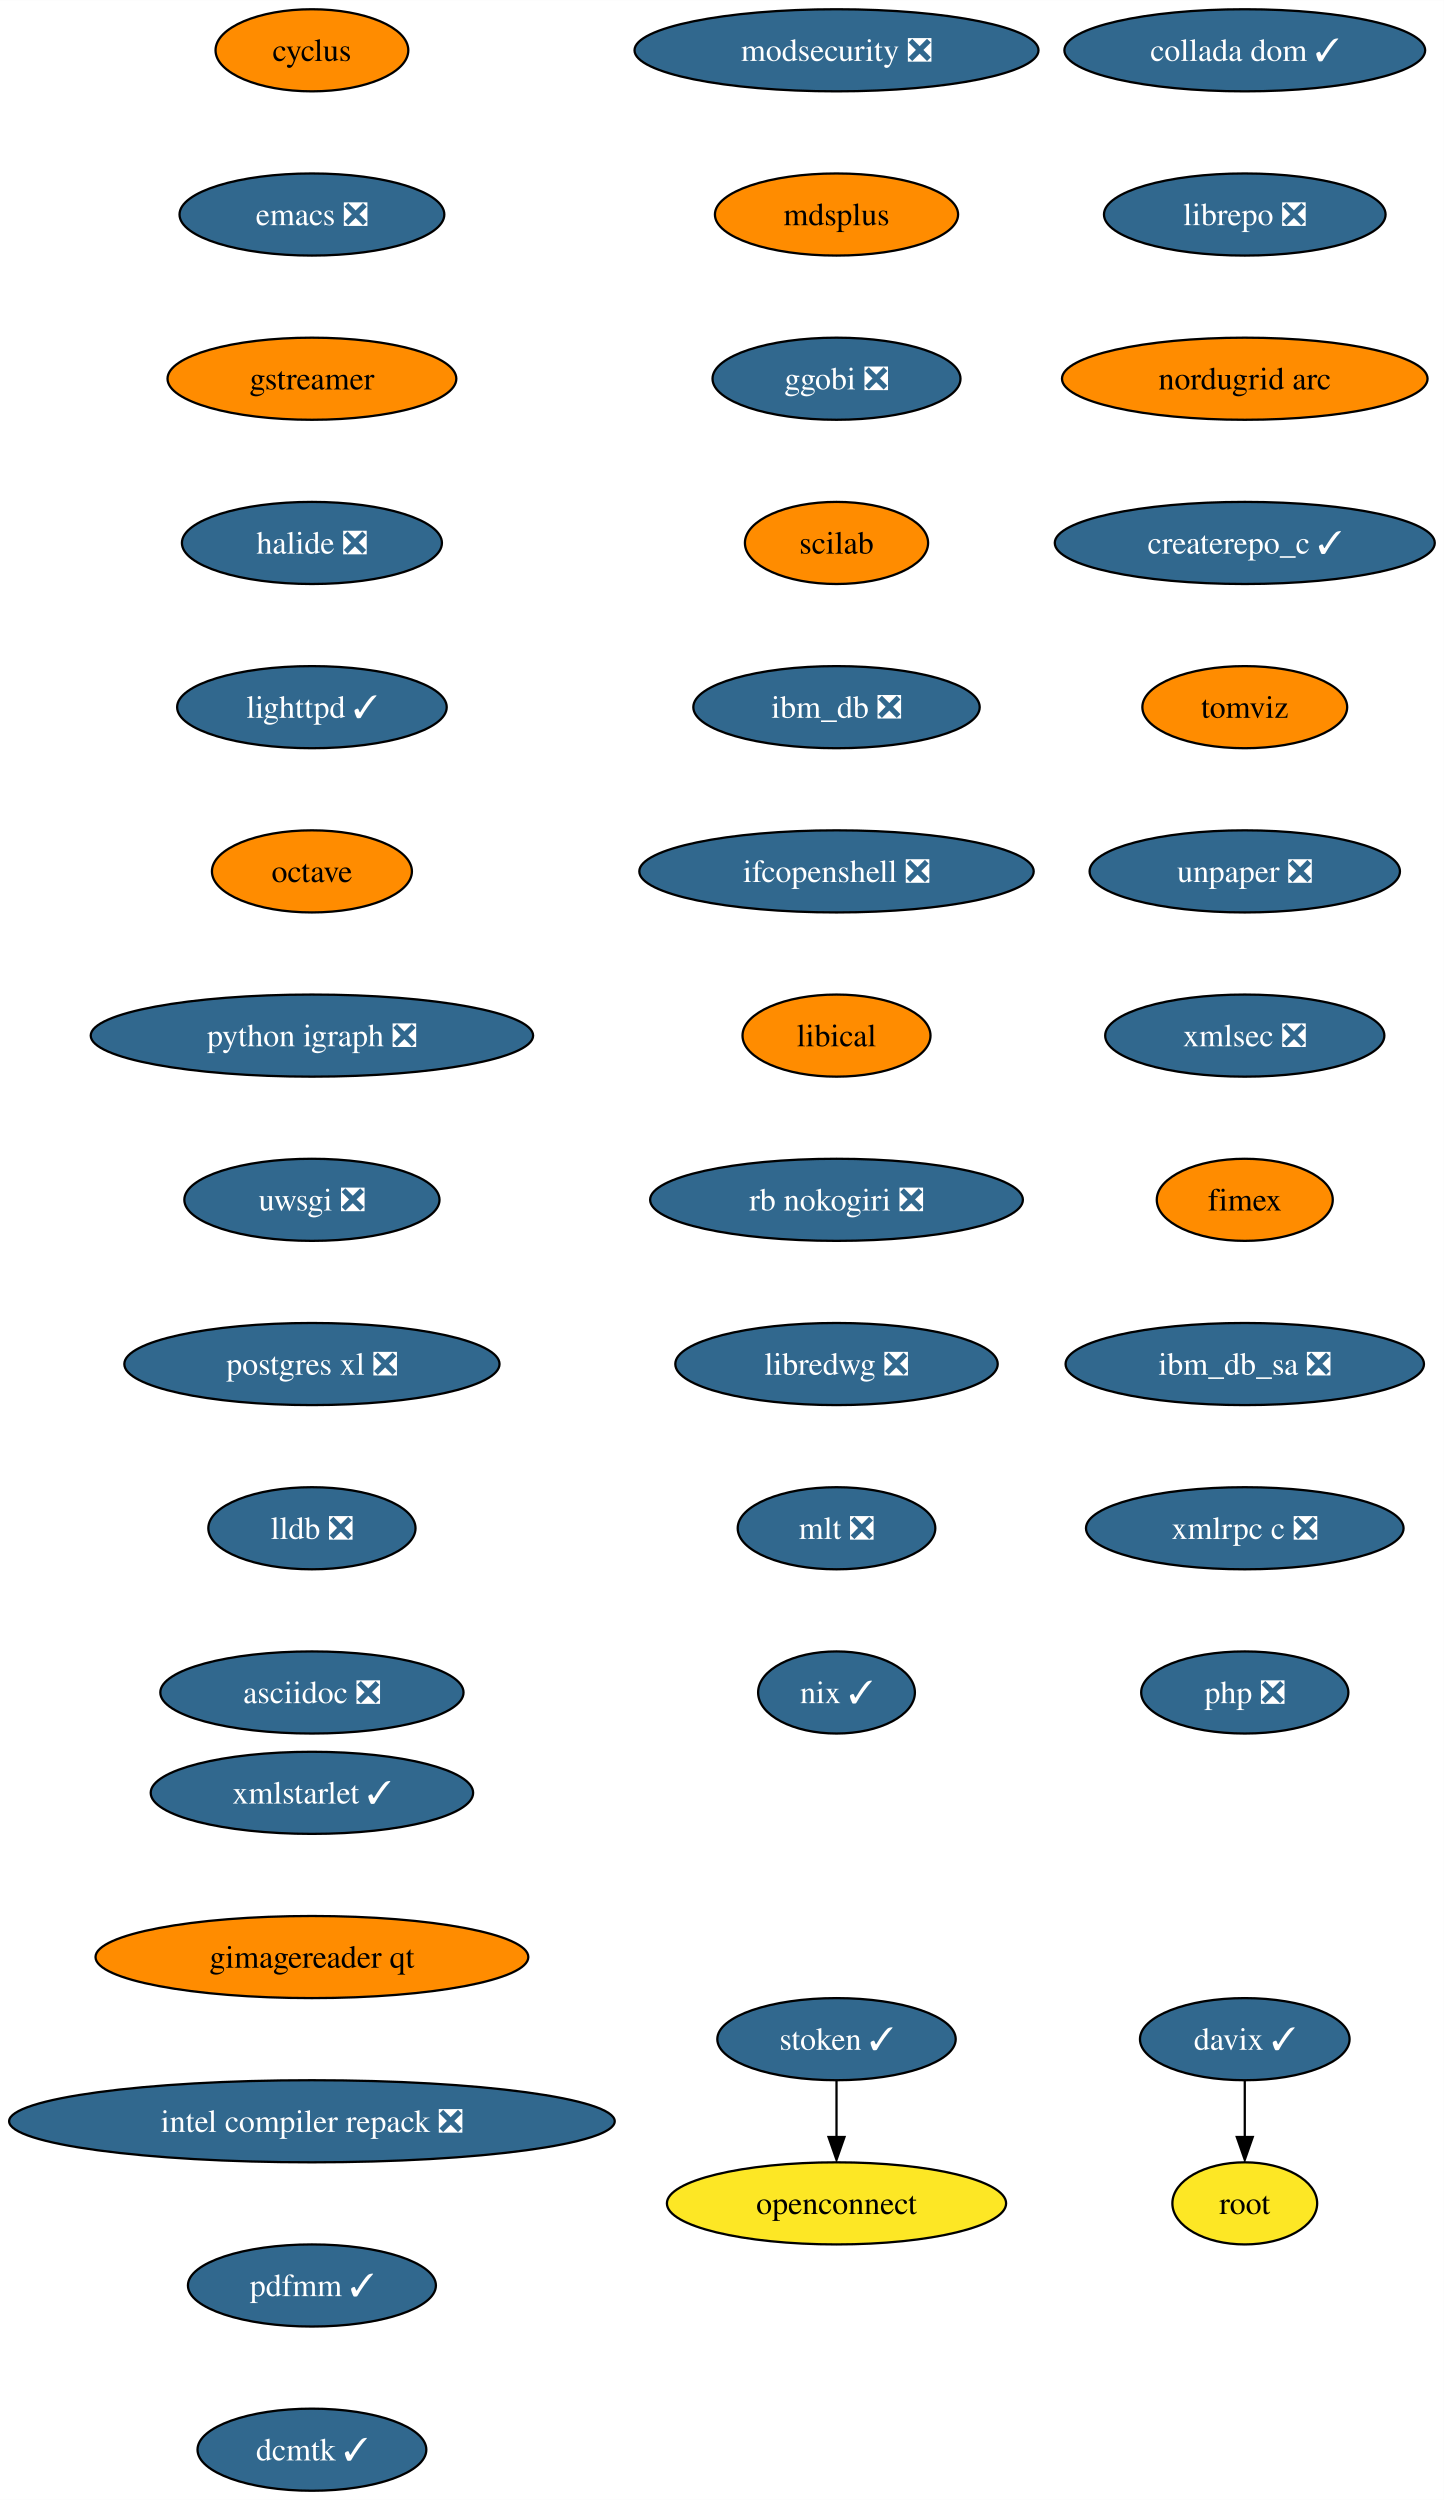
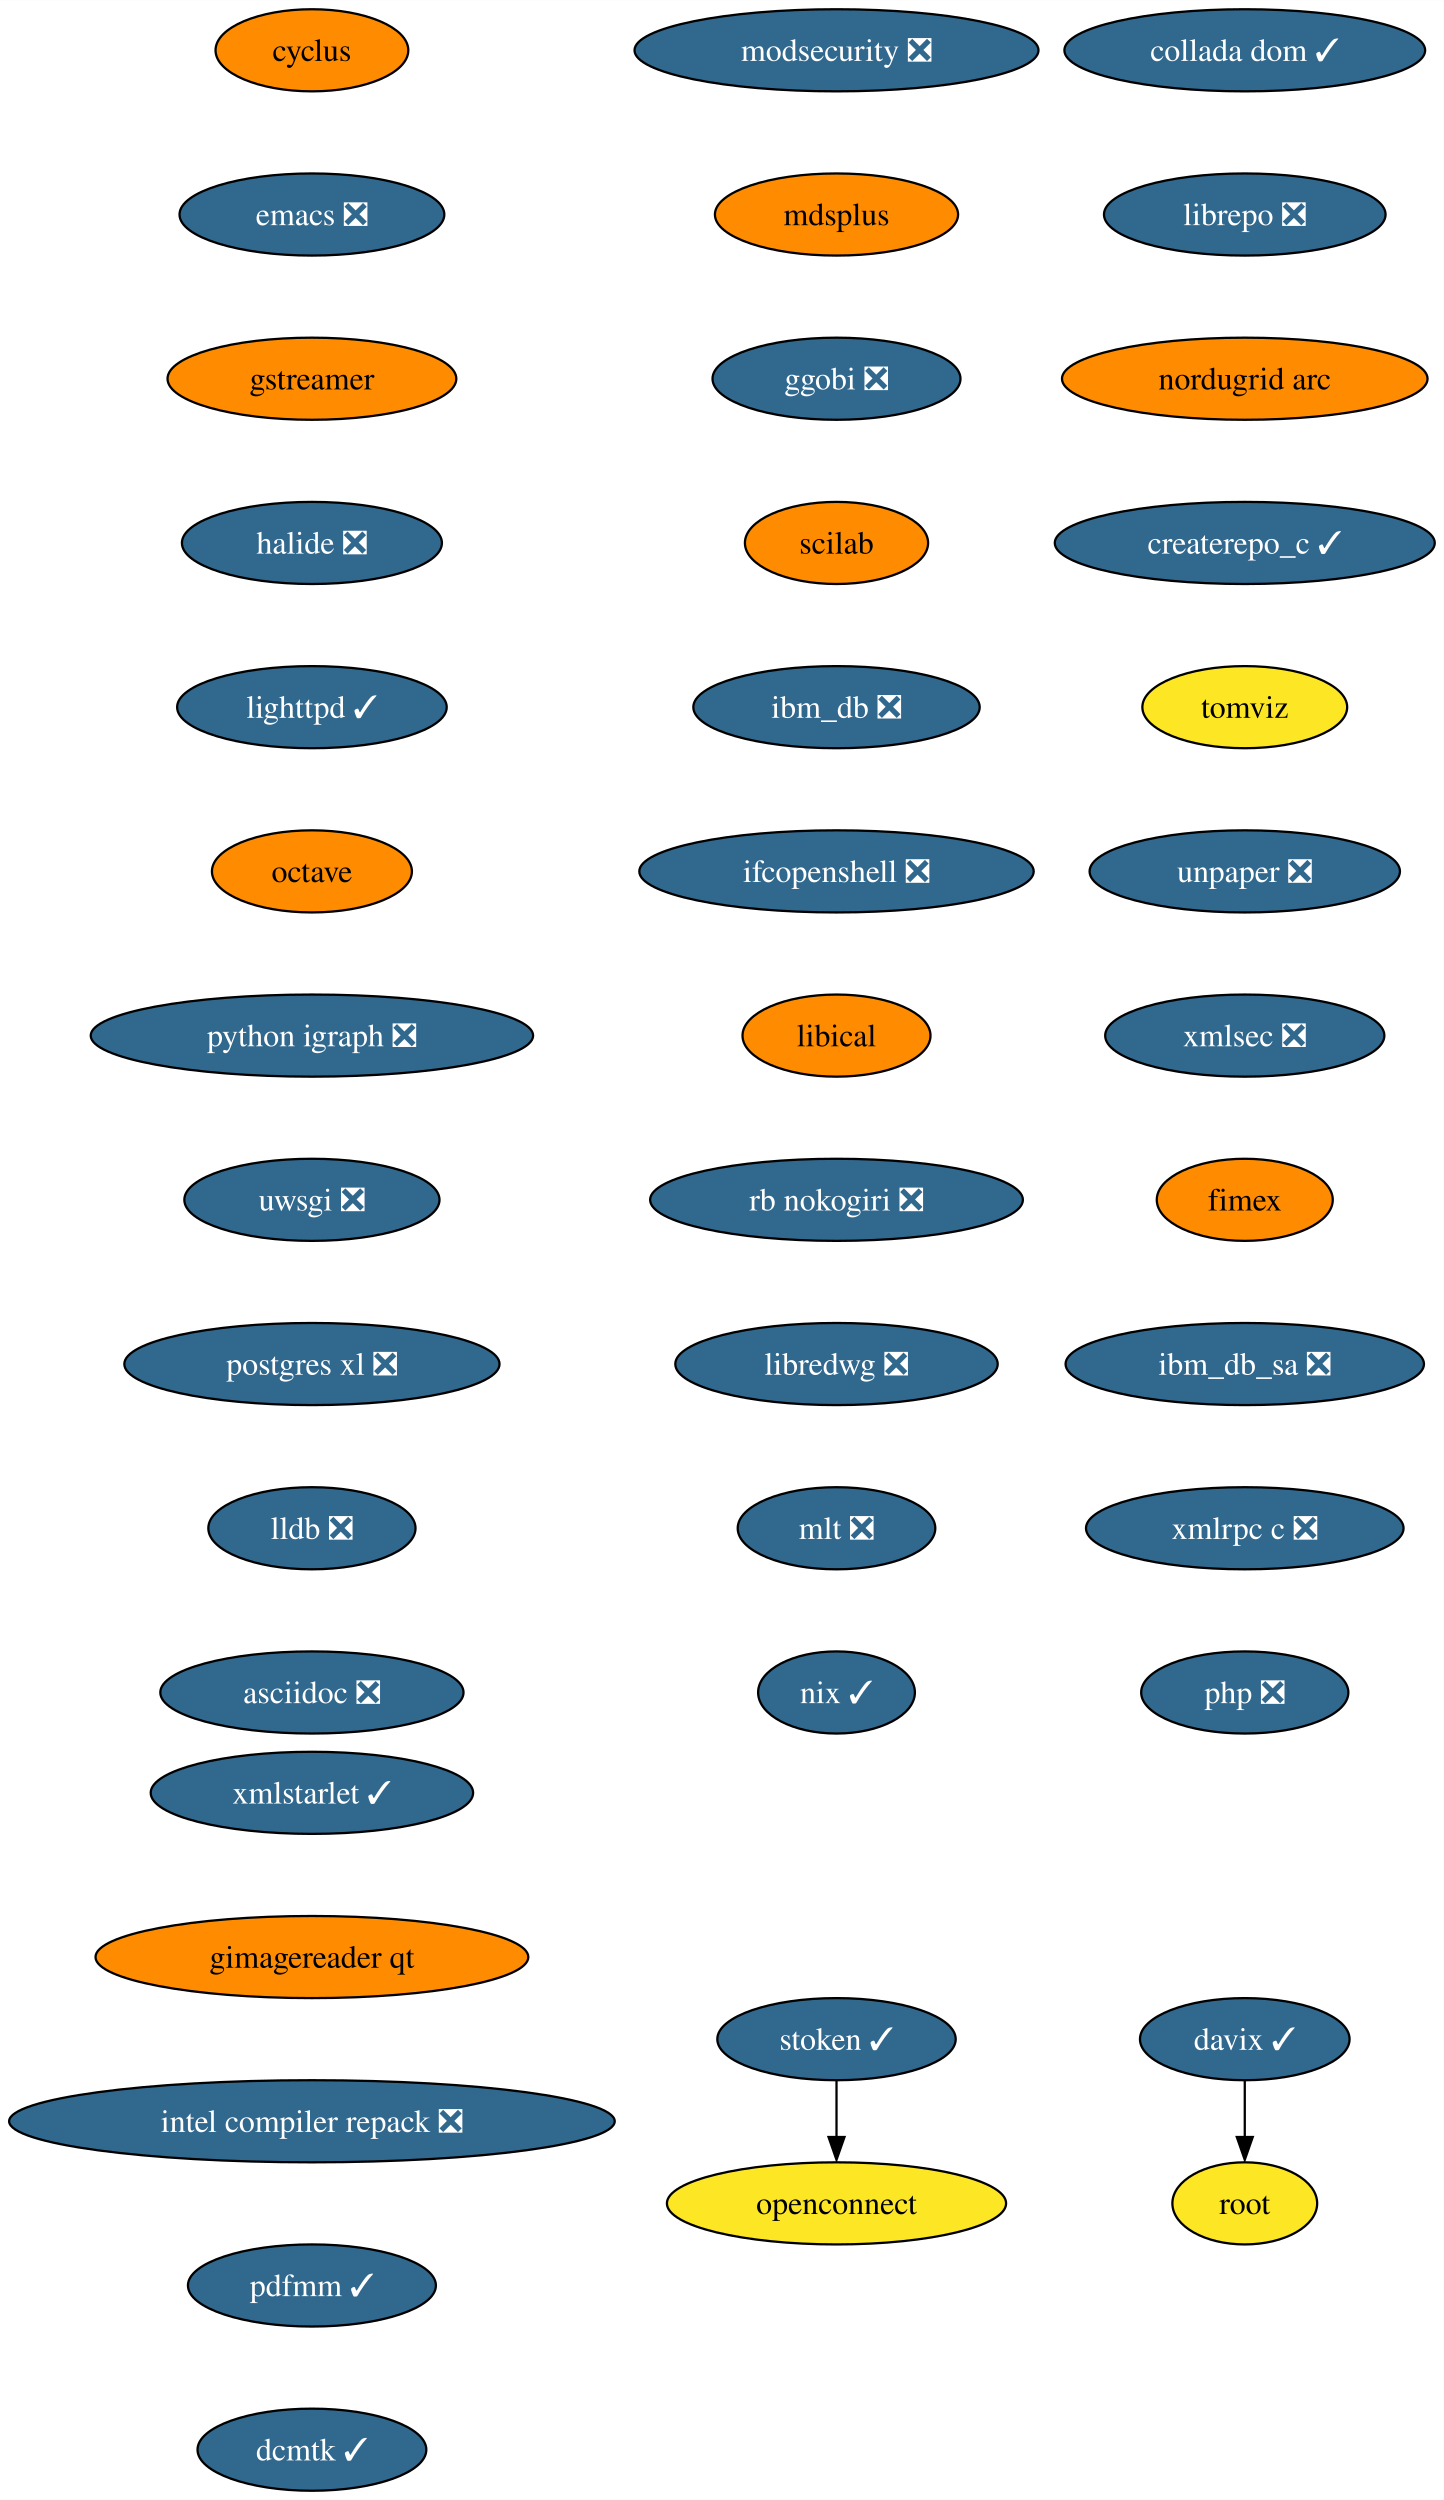
<svg xmlns="http://www.w3.org/2000/svg" xmlns:xlink="http://www.w3.org/1999/xlink" width="633pt" height="1096pt" viewBox="0.00 0.00 633.06 1096.00">
  <g id="graph0" class="graph" transform="scale(1 1) rotate(0) translate(4 1092)">
    <polygon fill="white" stroke="none" points="-4,4 -4,-1092 629.06,-1092 629.06,4 -4,4" />
    <g id="node1" class="node">
      <g id="a_node1">
        <a xlink:href="https://github.com/conda-forge/cyclus-feedstock" xlink:title="cyclus">
          <ellipse fill="#ff8c00" stroke="black" cx="132.76" cy="-1070" rx="42.26" ry="18" />
          <text text-anchor="middle" x="132.76" y="-1065.33" font-family="Times,serif" font-size="14.00">cyclus</text>
        </a>
      </g>
    </g>
    <g id="node2" class="node">
      <g id="a_node2">
        <a xlink:href="https://github.com/conda-forge/emacs-feedstock/pull/71" xlink:title="emacs ❎">
          <ellipse fill="#31688e" stroke="black" cx="132.76" cy="-998" rx="58.05" ry="18" />
          <text text-anchor="middle" x="132.76" y="-993.33" font-family="Times,serif" font-size="14.00" fill="white">emacs ❎</text>
        </a>
      </g>
    </g>
    <g id="node3" class="node">
      <g id="a_node3">
        <a xlink:href="https://github.com/conda-forge/gstreamer-feedstock" xlink:title="gstreamer">
          <ellipse fill="#ff8c00" stroke="black" cx="132.76" cy="-926" rx="63.31" ry="18" />
          <text text-anchor="middle" x="132.76" y="-921.33" font-family="Times,serif" font-size="14.00">gstreamer</text>
        </a>
      </g>
    </g>
    <g id="node4" class="node">
      <g id="a_node4">
        <a xlink:href="https://github.com/conda-forge/halide-feedstock/pull/8" xlink:title="halide ❎">
          <ellipse fill="#31688e" stroke="black" cx="132.76" cy="-854" rx="57" ry="18" />
          <text text-anchor="middle" x="132.76" y="-849.33" font-family="Times,serif" font-size="14.00" fill="white">halide ❎</text>
        </a>
      </g>
    </g>
    <g id="node5" class="node">
      <g id="a_node5">
        <a xlink:href="https://github.com/conda-forge/lighttpd-feedstock/pull/18" xlink:title="lighttpd ✓">
          <ellipse fill="#31688e" stroke="black" cx="132.76" cy="-782" rx="59.1" ry="18" />
          <text text-anchor="middle" x="132.76" y="-777.33" font-family="Times,serif" font-size="14.00" fill="white">lighttpd ✓</text>
        </a>
      </g>
    </g>
    <g id="node6" class="node">
      <g id="a_node6">
        <a xlink:href="https://github.com/conda-forge/octave-feedstock" xlink:title="octave">
          <ellipse fill="#ff8c00" stroke="black" cx="132.76" cy="-710" rx="43.84" ry="18" />
          <text text-anchor="middle" x="132.76" y="-705.33" font-family="Times,serif" font-size="14.00">octave</text>
        </a>
      </g>
    </g>
    <g id="node7" class="node">
      <g id="a_node7">
        <a xlink:href="https://github.com/conda-forge/python-igraph-feedstock/pull/68" xlink:title="python igraph ❎">
          <ellipse fill="#31688e" stroke="black" cx="132.76" cy="-638" rx="96.98" ry="18" />
          <text text-anchor="middle" x="132.76" y="-633.33" font-family="Times,serif" font-size="14.00" fill="white">python igraph ❎</text>
        </a>
      </g>
    </g>
    <g id="node8" class="node">
      <g id="a_node8">
        <a xlink:href="https://github.com/conda-forge/uwsgi-feedstock/pull/66" xlink:title="uwsgi ❎">
          <ellipse fill="#31688e" stroke="black" cx="132.76" cy="-566" rx="55.94" ry="18" />
          <text text-anchor="middle" x="132.76" y="-561.33" font-family="Times,serif" font-size="14.00" fill="white">uwsgi ❎</text>
        </a>
      </g>
    </g>
    <g id="node9" class="node">
      <g id="a_node9">
        <a xlink:href="https://github.com/conda-forge/postgres-xl-feedstock/pull/11" xlink:title="postgres xl ❎">
          <ellipse fill="#31688e" stroke="black" cx="132.76" cy="-494" rx="82.25" ry="18" />
          <text text-anchor="middle" x="132.76" y="-489.32" font-family="Times,serif" font-size="14.00" fill="white">postgres xl ❎</text>
        </a>
      </g>
    </g>
    <g id="node10" class="node">
      <g id="a_node10">
        <a xlink:href="https://github.com/conda-forge/lldb-feedstock/pull/37" xlink:title="lldb ❎">
          <ellipse fill="#31688e" stroke="black" cx="132.76" cy="-422" rx="45.42" ry="18" />
          <text text-anchor="middle" x="132.76" y="-417.32" font-family="Times,serif" font-size="14.00" fill="white">lldb ❎</text>
        </a>
      </g>
    </g>
    <g id="node11" class="node">
      <g id="a_node11">
        <a xlink:href="https://github.com/conda-forge/asciidoc-feedstock/pull/20" xlink:title="asciidoc ❎">
          <ellipse fill="#31688e" stroke="black" cx="132.76" cy="-350" rx="66.47" ry="18" />
          <text text-anchor="middle" x="132.76" y="-345.32" font-family="Times,serif" font-size="14.00" fill="white">asciidoc ❎</text>
        </a>
      </g>
    </g>
    <g id="node12" class="node">
      <g id="a_node12">
        <a xlink:href="https://github.com/conda-forge/modsecurity-feedstock/pull/12" xlink:title="modsecurity ❎">
          <ellipse fill="#31688e" stroke="black" cx="362.76" cy="-1070" rx="88.56" ry="18" />
          <text text-anchor="middle" x="362.76" y="-1065.33" font-family="Times,serif" font-size="14.00" fill="white">modsecurity ❎</text>
        </a>
      </g>
    </g>
    <g id="node13" class="node">
      <g id="a_node13">
        <a xlink:href="https://github.com/conda-forge/mdsplus-feedstock" xlink:title="mdsplus">
          <ellipse fill="#ff8c00" stroke="black" cx="362.76" cy="-998" rx="53.31" ry="18" />
          <text text-anchor="middle" x="362.76" y="-993.33" font-family="Times,serif" font-size="14.00">mdsplus</text>
        </a>
      </g>
    </g>
    <g id="node14" class="node">
      <g id="a_node14">
        <a xlink:href="https://github.com/conda-forge/ggobi-feedstock/pull/3" xlink:title="ggobi ❎">
          <ellipse fill="#31688e" stroke="black" cx="362.76" cy="-926" rx="54.36" ry="18" />
          <text text-anchor="middle" x="362.76" y="-921.33" font-family="Times,serif" font-size="14.00" fill="white">ggobi ❎</text>
        </a>
      </g>
    </g>
    <g id="node17" class="node">
      <g id="a_node17">
        <a xlink:href="https://github.com/conda-forge/scilab-feedstock" xlink:title="scilab">
          <ellipse fill="#ff8c00" stroke="black" cx="362.76" cy="-854" rx="40.16" ry="18" />
          <text text-anchor="middle" x="362.76" y="-849.33" font-family="Times,serif" font-size="14.00">scilab</text>
        </a>
      </g>
    </g>
    <g id="node15" class="node">
      <g id="a_node15">
        <a xlink:href="https://github.com/conda-forge/davix-feedstock/pull/36" xlink:title="davix ✓">
          <ellipse fill="#31688e" stroke="black" cx="541.76" cy="-198" rx="45.95" ry="18" />
          <text text-anchor="middle" x="541.76" y="-193.32" font-family="Times,serif" font-size="14.00" fill="white">davix ✓</text>
        </a>
      </g>
    </g>
    <g id="node16" class="node">
      <g id="a_node16">
        <a xlink:href="https://github.com/conda-forge/root-feedstock" xlink:title="root">
          <ellipse fill="#fde725" stroke="black" cx="541.76" cy="-126" rx="31.74" ry="18" />
          <text text-anchor="middle" x="541.76" y="-121.33" font-family="Times,serif" font-size="14.00">root</text>
        </a>
      </g>
    </g>
    <g id="edge13" class="edge">
      <path fill="none" stroke="black" d="M541.76,-179.7C541.76,-172.24 541.76,-163.32 541.76,-154.97" />
      <polygon fill="black" stroke="black" points="545.26,-155.1 541.76,-145.1 538.26,-155.1 545.26,-155.1" />
    </g>
    <g id="node18" class="node">
      <g id="a_node18">
        <a xlink:href="https://github.com/conda-forge/ibm_db-feedstock/pull/58" xlink:title="ibm_db ❎">
          <ellipse fill="#31688e" stroke="black" cx="362.76" cy="-782" rx="62.78" ry="18" />
          <text text-anchor="middle" x="362.76" y="-777.33" font-family="Times,serif" font-size="14.00" fill="white">ibm_db ❎</text>
        </a>
      </g>
    </g>
    <g id="node19" class="node">
      <g id="a_node19">
        <a xlink:href="https://github.com/conda-forge/ifcopenshell-feedstock/pull/28" xlink:title="ifcopenshell ❎">
          <ellipse fill="#31688e" stroke="black" cx="362.76" cy="-710" rx="86.46" ry="18" />
          <text text-anchor="middle" x="362.76" y="-705.33" font-family="Times,serif" font-size="14.00" fill="white">ifcopenshell ❎</text>
        </a>
      </g>
    </g>
    <g id="node20" class="node">
      <g id="a_node20">
        <a xlink:href="https://github.com/conda-forge/libical-feedstock" xlink:title="libical">
          <ellipse fill="#ff8c00" stroke="black" cx="362.76" cy="-638" rx="41.21" ry="18" />
          <text text-anchor="middle" x="362.76" y="-633.33" font-family="Times,serif" font-size="14.00">libical</text>
        </a>
      </g>
    </g>
    <g id="node21" class="node">
      <g id="a_node21">
        <a xlink:href="https://github.com/conda-forge/rb-nokogiri-feedstock/pull/13" xlink:title="rb nokogiri ❎">
          <ellipse fill="#31688e" stroke="black" cx="362.76" cy="-566" rx="81.72" ry="18" />
          <text text-anchor="middle" x="362.76" y="-561.33" font-family="Times,serif" font-size="14.00" fill="white">rb nokogiri ❎</text>
        </a>
      </g>
    </g>
    <g id="node22" class="node">
      <g id="a_node22">
        <a xlink:href="https://github.com/conda-forge/libredwg-feedstock/pull/84" xlink:title="libredwg ❎">
          <ellipse fill="#31688e" stroke="black" cx="362.76" cy="-494" rx="70.68" ry="18" />
          <text text-anchor="middle" x="362.76" y="-489.32" font-family="Times,serif" font-size="14.00" fill="white">libredwg ❎</text>
        </a>
      </g>
    </g>
    <g id="node23" class="node">
      <g id="a_node23">
        <a xlink:href="https://github.com/conda-forge/mlt-feedstock/pull/23" xlink:title="mlt ❎">
          <ellipse fill="#31688e" stroke="black" cx="362.76" cy="-422" rx="43.32" ry="18" />
          <text text-anchor="middle" x="362.76" y="-417.32" font-family="Times,serif" font-size="14.00" fill="white">mlt ❎</text>
        </a>
      </g>
    </g>
    <g id="node24" class="node">
      <g id="a_node24">
        <a xlink:href="https://github.com/conda-forge/nix-feedstock/pull/22" xlink:title="nix ✓">
          <ellipse fill="#31688e" stroke="black" cx="362.76" cy="-350" rx="34.37" ry="18" />
          <text text-anchor="middle" x="362.76" y="-345.32" font-family="Times,serif" font-size="14.00" fill="white">nix ✓</text>
        </a>
      </g>
    </g>
    <g id="node25" class="node">
      <g id="a_node25">
        <a xlink:href="https://github.com/conda-forge/collada-dom-feedstock/pull/7" xlink:title="collada dom ✓">
          <ellipse fill="#31688e" stroke="black" cx="541.76" cy="-1070" rx="79.09" ry="18" />
          <text text-anchor="middle" x="541.76" y="-1065.33" font-family="Times,serif" font-size="14.00" fill="white">collada dom ✓</text>
        </a>
      </g>
    </g>
    <g id="node26" class="node">
      <g id="a_node26">
        <a xlink:href="https://github.com/conda-forge/librepo-feedstock/pull/30" xlink:title="librepo ❎">
          <ellipse fill="#31688e" stroke="black" cx="541.76" cy="-998" rx="61.73" ry="18" />
          <text text-anchor="middle" x="541.76" y="-993.33" font-family="Times,serif" font-size="14.00" fill="white">librepo ❎</text>
        </a>
      </g>
    </g>
    <g id="node27" class="node">
      <g id="a_node27">
        <a xlink:href="https://github.com/conda-forge/nordugrid-arc-feedstock" xlink:title="nordugrid arc">
          <ellipse fill="#ff8c00" stroke="black" cx="541.76" cy="-926" rx="80.14" ry="18" />
          <text text-anchor="middle" x="541.76" y="-921.33" font-family="Times,serif" font-size="14.00">nordugrid arc</text>
        </a>
      </g>
    </g>
    <g id="node30" class="node">
      <g id="a_node30">
        <a xlink:href="https://github.com/conda-forge/createrepo_c-feedstock/pull/27" xlink:title="createrepo_c ✓">
          <ellipse fill="#31688e" stroke="black" cx="541.76" cy="-854" rx="83.3" ry="18" />
          <text text-anchor="middle" x="541.76" y="-849.33" font-family="Times,serif" font-size="14.00" fill="white">createrepo_c ✓</text>
        </a>
      </g>
    </g>
    <g id="node28" class="node">
      <g id="a_node28">
        <a xlink:href="https://github.com/conda-forge/openconnect-feedstock" xlink:title="openconnect">
          <ellipse fill="#fde725" stroke="black" cx="362.76" cy="-126" rx="74.36" ry="18" />
          <text text-anchor="middle" x="362.76" y="-121.33" font-family="Times,serif" font-size="14.00">openconnect</text>
        </a>
      </g>
    </g>
    <g id="node29" class="node">
      <g id="a_node29">
        <a xlink:href="https://github.com/conda-forge/stoken-feedstock/pull/12" xlink:title="stoken ✓">
          <ellipse fill="#31688e" stroke="black" cx="362.76" cy="-198" rx="52.26" ry="18" />
          <text text-anchor="middle" x="362.76" y="-193.32" font-family="Times,serif" font-size="14.00" fill="white">stoken ✓</text>
        </a>
      </g>
    </g>
    <g id="edge24" class="edge">
      <path fill="none" stroke="black" d="M362.76,-179.7C362.76,-172.24 362.76,-163.32 362.76,-154.97" />
      <polygon fill="black" stroke="black" points="366.26,-155.1 362.76,-145.1 359.26,-155.1 366.26,-155.1" />
    </g>
    <g id="node31" class="node">
      <g id="a_node31">
        <a xlink:href="https://github.com/conda-forge/tomviz-feedstock" xlink:title="tomviz">
-           <ellipse fill="#ff8c00" stroke="black" cx="541.76" cy="-782" rx="44.9" ry="18" />
+           <ellipse fill="#fde725" stroke="black" cx="541.76" cy="-782" rx="44.9" ry="18" />
          <text text-anchor="middle" x="541.76" y="-777.33" font-family="Times,serif" font-size="14.00">tomviz</text>
        </a>
      </g>
    </g>
    <g id="node32" class="node">
      <g id="a_node32">
        <a xlink:href="https://github.com/conda-forge/unpaper-feedstock/pull/6" xlink:title="unpaper ❎">
          <ellipse fill="#31688e" stroke="black" cx="541.76" cy="-710" rx="68.04" ry="18" />
          <text text-anchor="middle" x="541.76" y="-705.33" font-family="Times,serif" font-size="14.00" fill="white">unpaper ❎</text>
        </a>
      </g>
    </g>
    <g id="node33" class="node">
      <g id="a_node33">
        <a xlink:href="https://github.com/conda-forge/xmlsec-feedstock/pull/16" xlink:title="xmlsec ❎">
          <ellipse fill="#31688e" stroke="black" cx="541.76" cy="-638" rx="61.2" ry="18" />
          <text text-anchor="middle" x="541.76" y="-633.33" font-family="Times,serif" font-size="14.00" fill="white">xmlsec ❎</text>
        </a>
      </g>
    </g>
    <g id="node34" class="node">
      <g id="a_node34">
        <a xlink:href="https://github.com/conda-forge/fimex-feedstock" xlink:title="fimex">
          <ellipse fill="#ff8c00" stroke="black" cx="541.76" cy="-566" rx="38.58" ry="18" />
          <text text-anchor="middle" x="541.76" y="-561.33" font-family="Times,serif" font-size="14.00">fimex</text>
        </a>
      </g>
    </g>
    <g id="node35" class="node">
      <g id="a_node35">
        <a xlink:href="https://github.com/conda-forge/ibm_db_sa-feedstock/pull/19" xlink:title="ibm_db_sa ❎">
          <ellipse fill="#31688e" stroke="black" cx="541.76" cy="-494" rx="78.57" ry="18" />
          <text text-anchor="middle" x="541.76" y="-489.32" font-family="Times,serif" font-size="14.00" fill="white">ibm_db_sa ❎</text>
        </a>
      </g>
    </g>
    <g id="node36" class="node">
      <g id="a_node36">
        <a xlink:href="https://github.com/conda-forge/xmlrpc-c-feedstock/pull/3" xlink:title="xmlrpc c ❎">
          <ellipse fill="#31688e" stroke="black" cx="541.76" cy="-422" rx="69.62" ry="18" />
          <text text-anchor="middle" x="541.76" y="-417.32" font-family="Times,serif" font-size="14.00" fill="white">xmlrpc c ❎</text>
        </a>
      </g>
    </g>
    <g id="node37" class="node">
      <g id="a_node37">
        <a xlink:href="https://github.com/conda-forge/php-feedstock/pull/80" xlink:title="php ❎">
          <ellipse fill="#31688e" stroke="black" cx="541.76" cy="-350" rx="45.42" ry="18" />
          <text text-anchor="middle" x="541.76" y="-345.32" font-family="Times,serif" font-size="14.00" fill="white">php ❎</text>
        </a>
      </g>
    </g>
    <g id="node38" class="node">
      <g id="a_node38">
        <a xlink:href="https://github.com/conda-forge/xmlstarlet-feedstock/pull/1" xlink:title="xmlstarlet ✓">
          <ellipse fill="#31688e" stroke="black" cx="132.76" cy="-306" rx="70.68" ry="18" />
          <text text-anchor="middle" x="132.76" y="-301.32" font-family="Times,serif" font-size="14.00" fill="white">xmlstarlet ✓</text>
        </a>
      </g>
    </g>
    <g id="node39" class="node">
      <g id="a_node39">
        <a xlink:href="https://github.com/conda-forge/gimagereader-qt-feedstock" xlink:title="gimagereader qt">
          <ellipse fill="#ff8c00" stroke="black" cx="132.76" cy="-234" rx="94.88" ry="18" />
          <text text-anchor="middle" x="132.76" y="-229.32" font-family="Times,serif" font-size="14.00">gimagereader qt</text>
        </a>
      </g>
    </g>
    <g id="node40" class="node">
      <g id="a_node40">
        <a xlink:href="https://github.com/conda-forge/intel-compiler-repack-feedstock/pull/13" xlink:title="intel compiler repack ❎">
          <ellipse fill="#31688e" stroke="black" cx="132.76" cy="-162" rx="132.76" ry="18" />
          <text text-anchor="middle" x="132.76" y="-157.32" font-family="Times,serif" font-size="14.00" fill="white">intel compiler repack ❎</text>
        </a>
      </g>
    </g>
    <g id="node41" class="node">
      <g id="a_node41">
        <a xlink:href="https://github.com/conda-forge/pdfmm-feedstock/pull/5" xlink:title="pdfmm ✓">
          <ellipse fill="#31688e" stroke="black" cx="132.76" cy="-90" rx="54.36" ry="18" />
          <text text-anchor="middle" x="132.76" y="-85.33" font-family="Times,serif" font-size="14.00" fill="white">pdfmm ✓</text>
        </a>
      </g>
    </g>
    <g id="node42" class="node">
      <g id="a_node42">
        <a xlink:href="https://github.com/conda-forge/dcmtk-feedstock/pull/5" xlink:title="dcmtk ✓">
          <ellipse fill="#31688e" stroke="black" cx="132.76" cy="-18" rx="50.16" ry="18" />
          <text text-anchor="middle" x="132.76" y="-13.32" font-family="Times,serif" font-size="14.00" fill="white">dcmtk ✓</text>
        </a>
      </g>
    </g>
  </g>
</svg>
